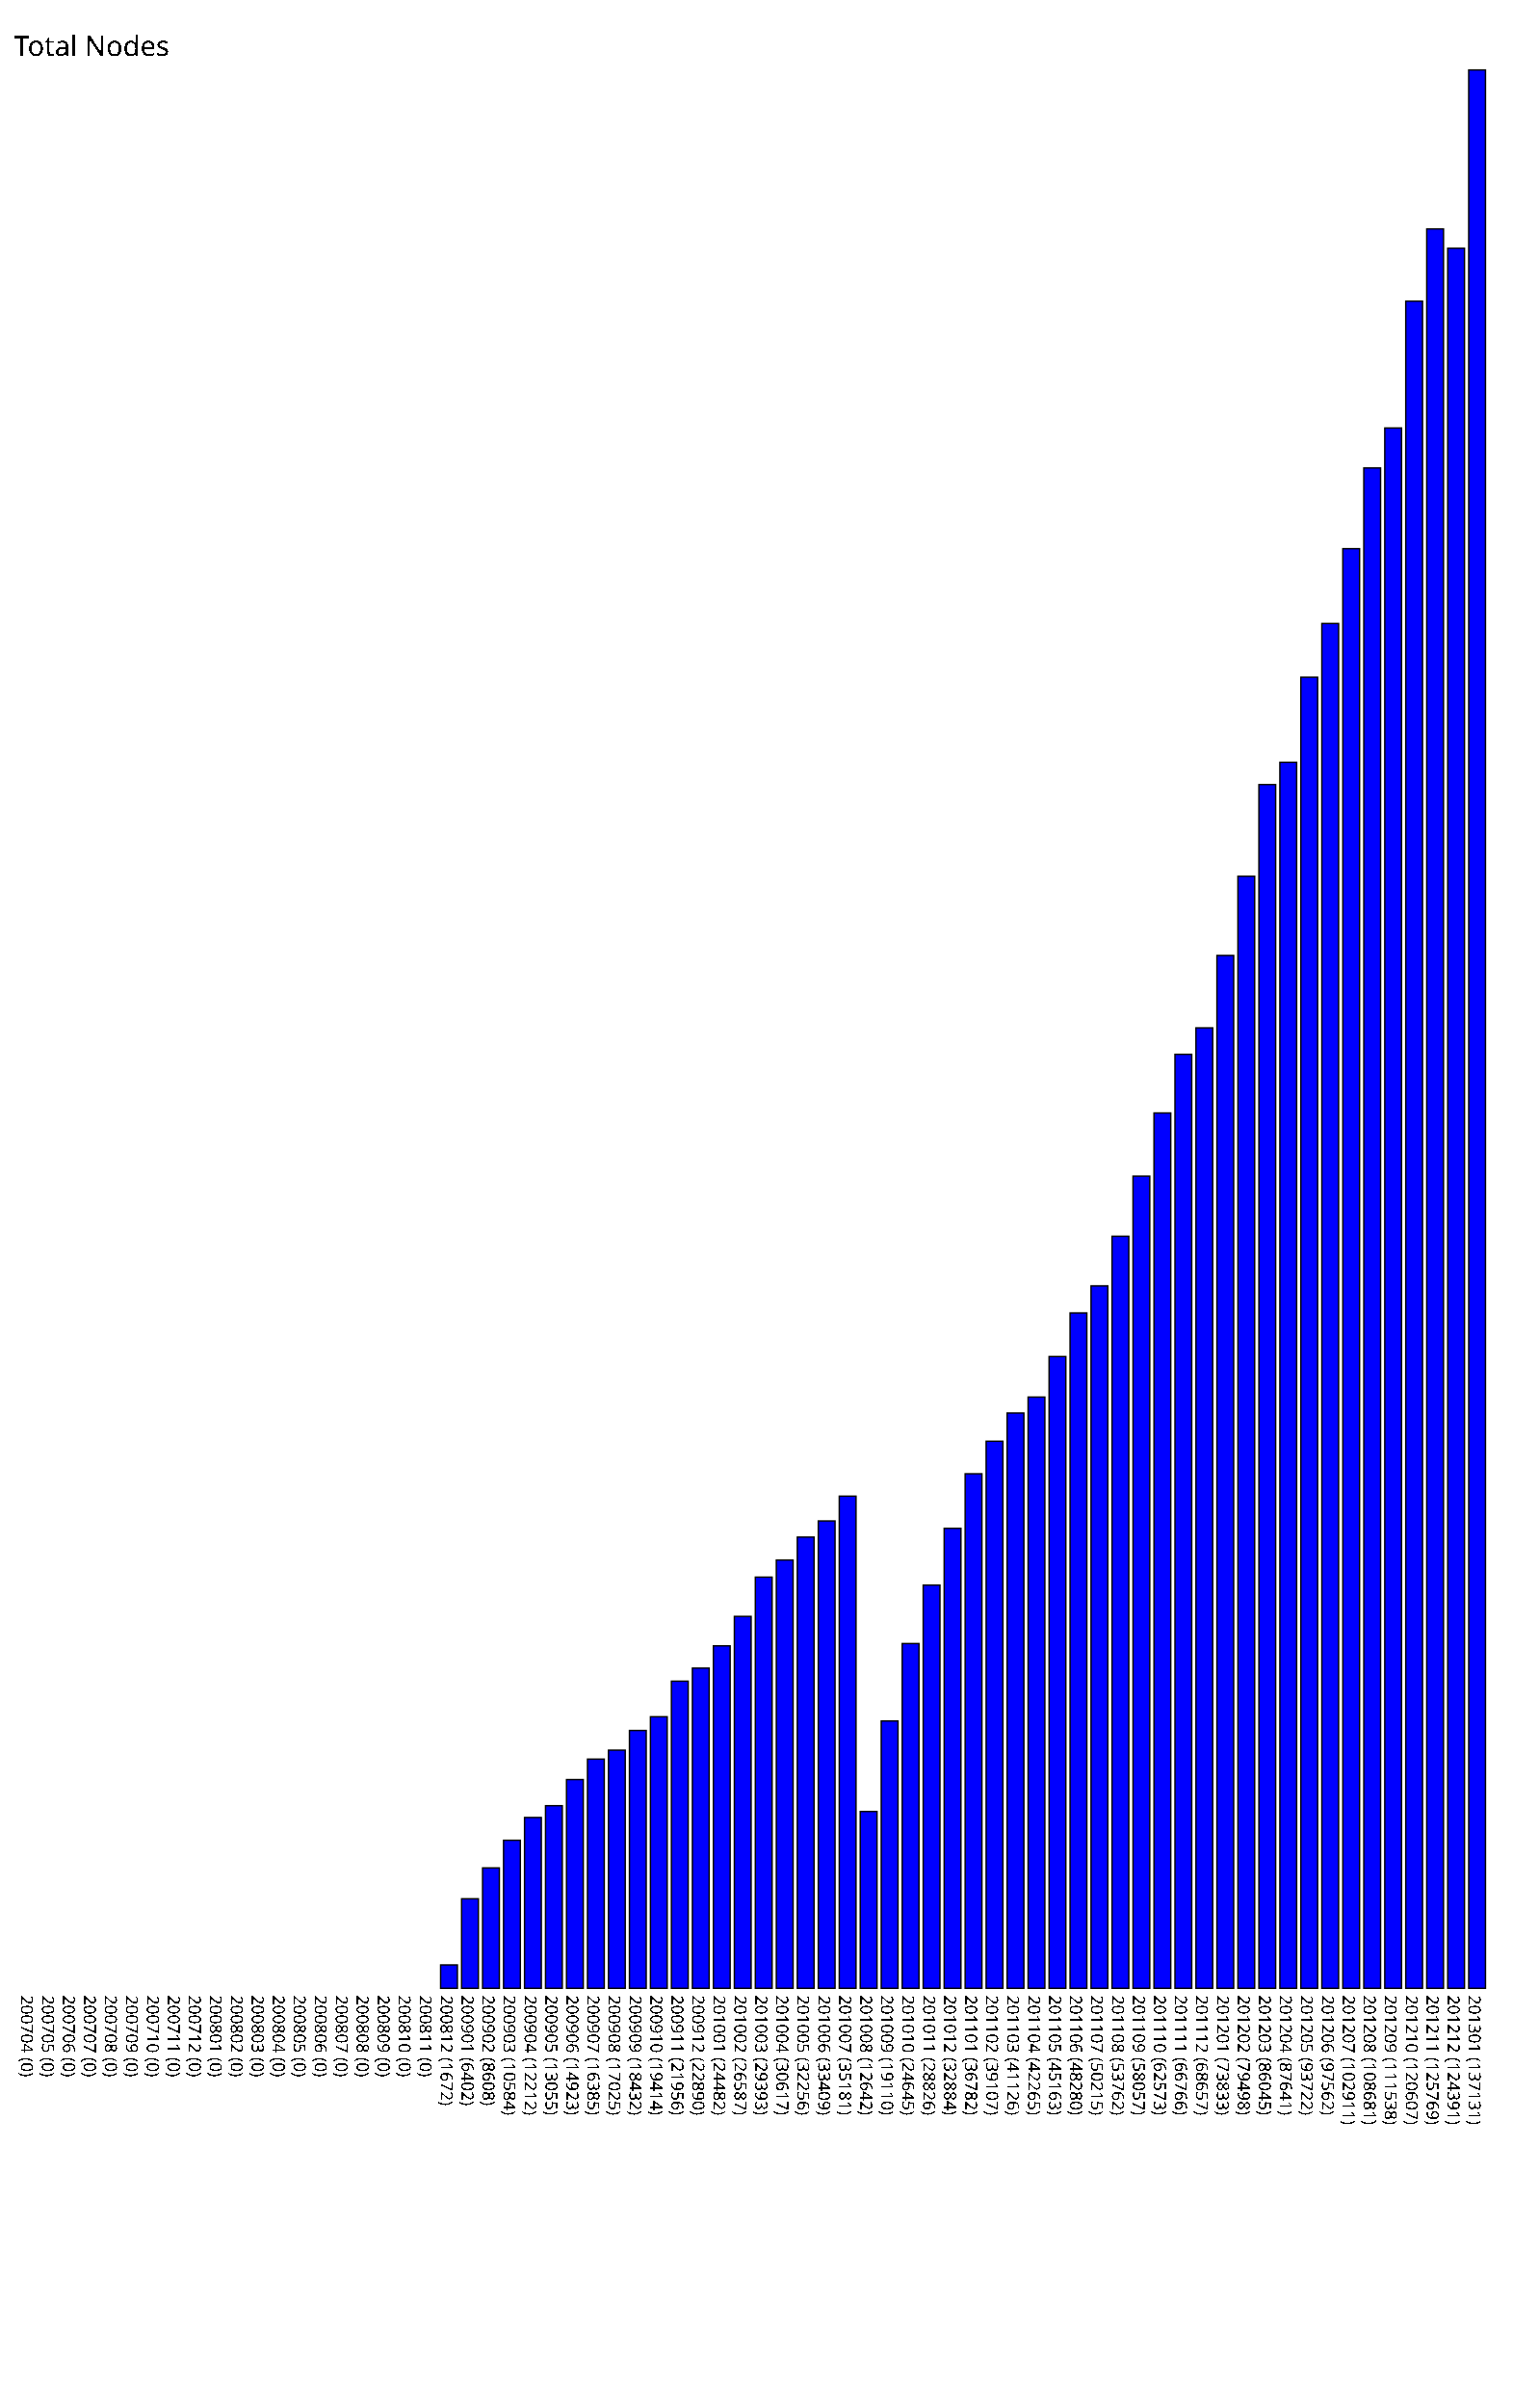
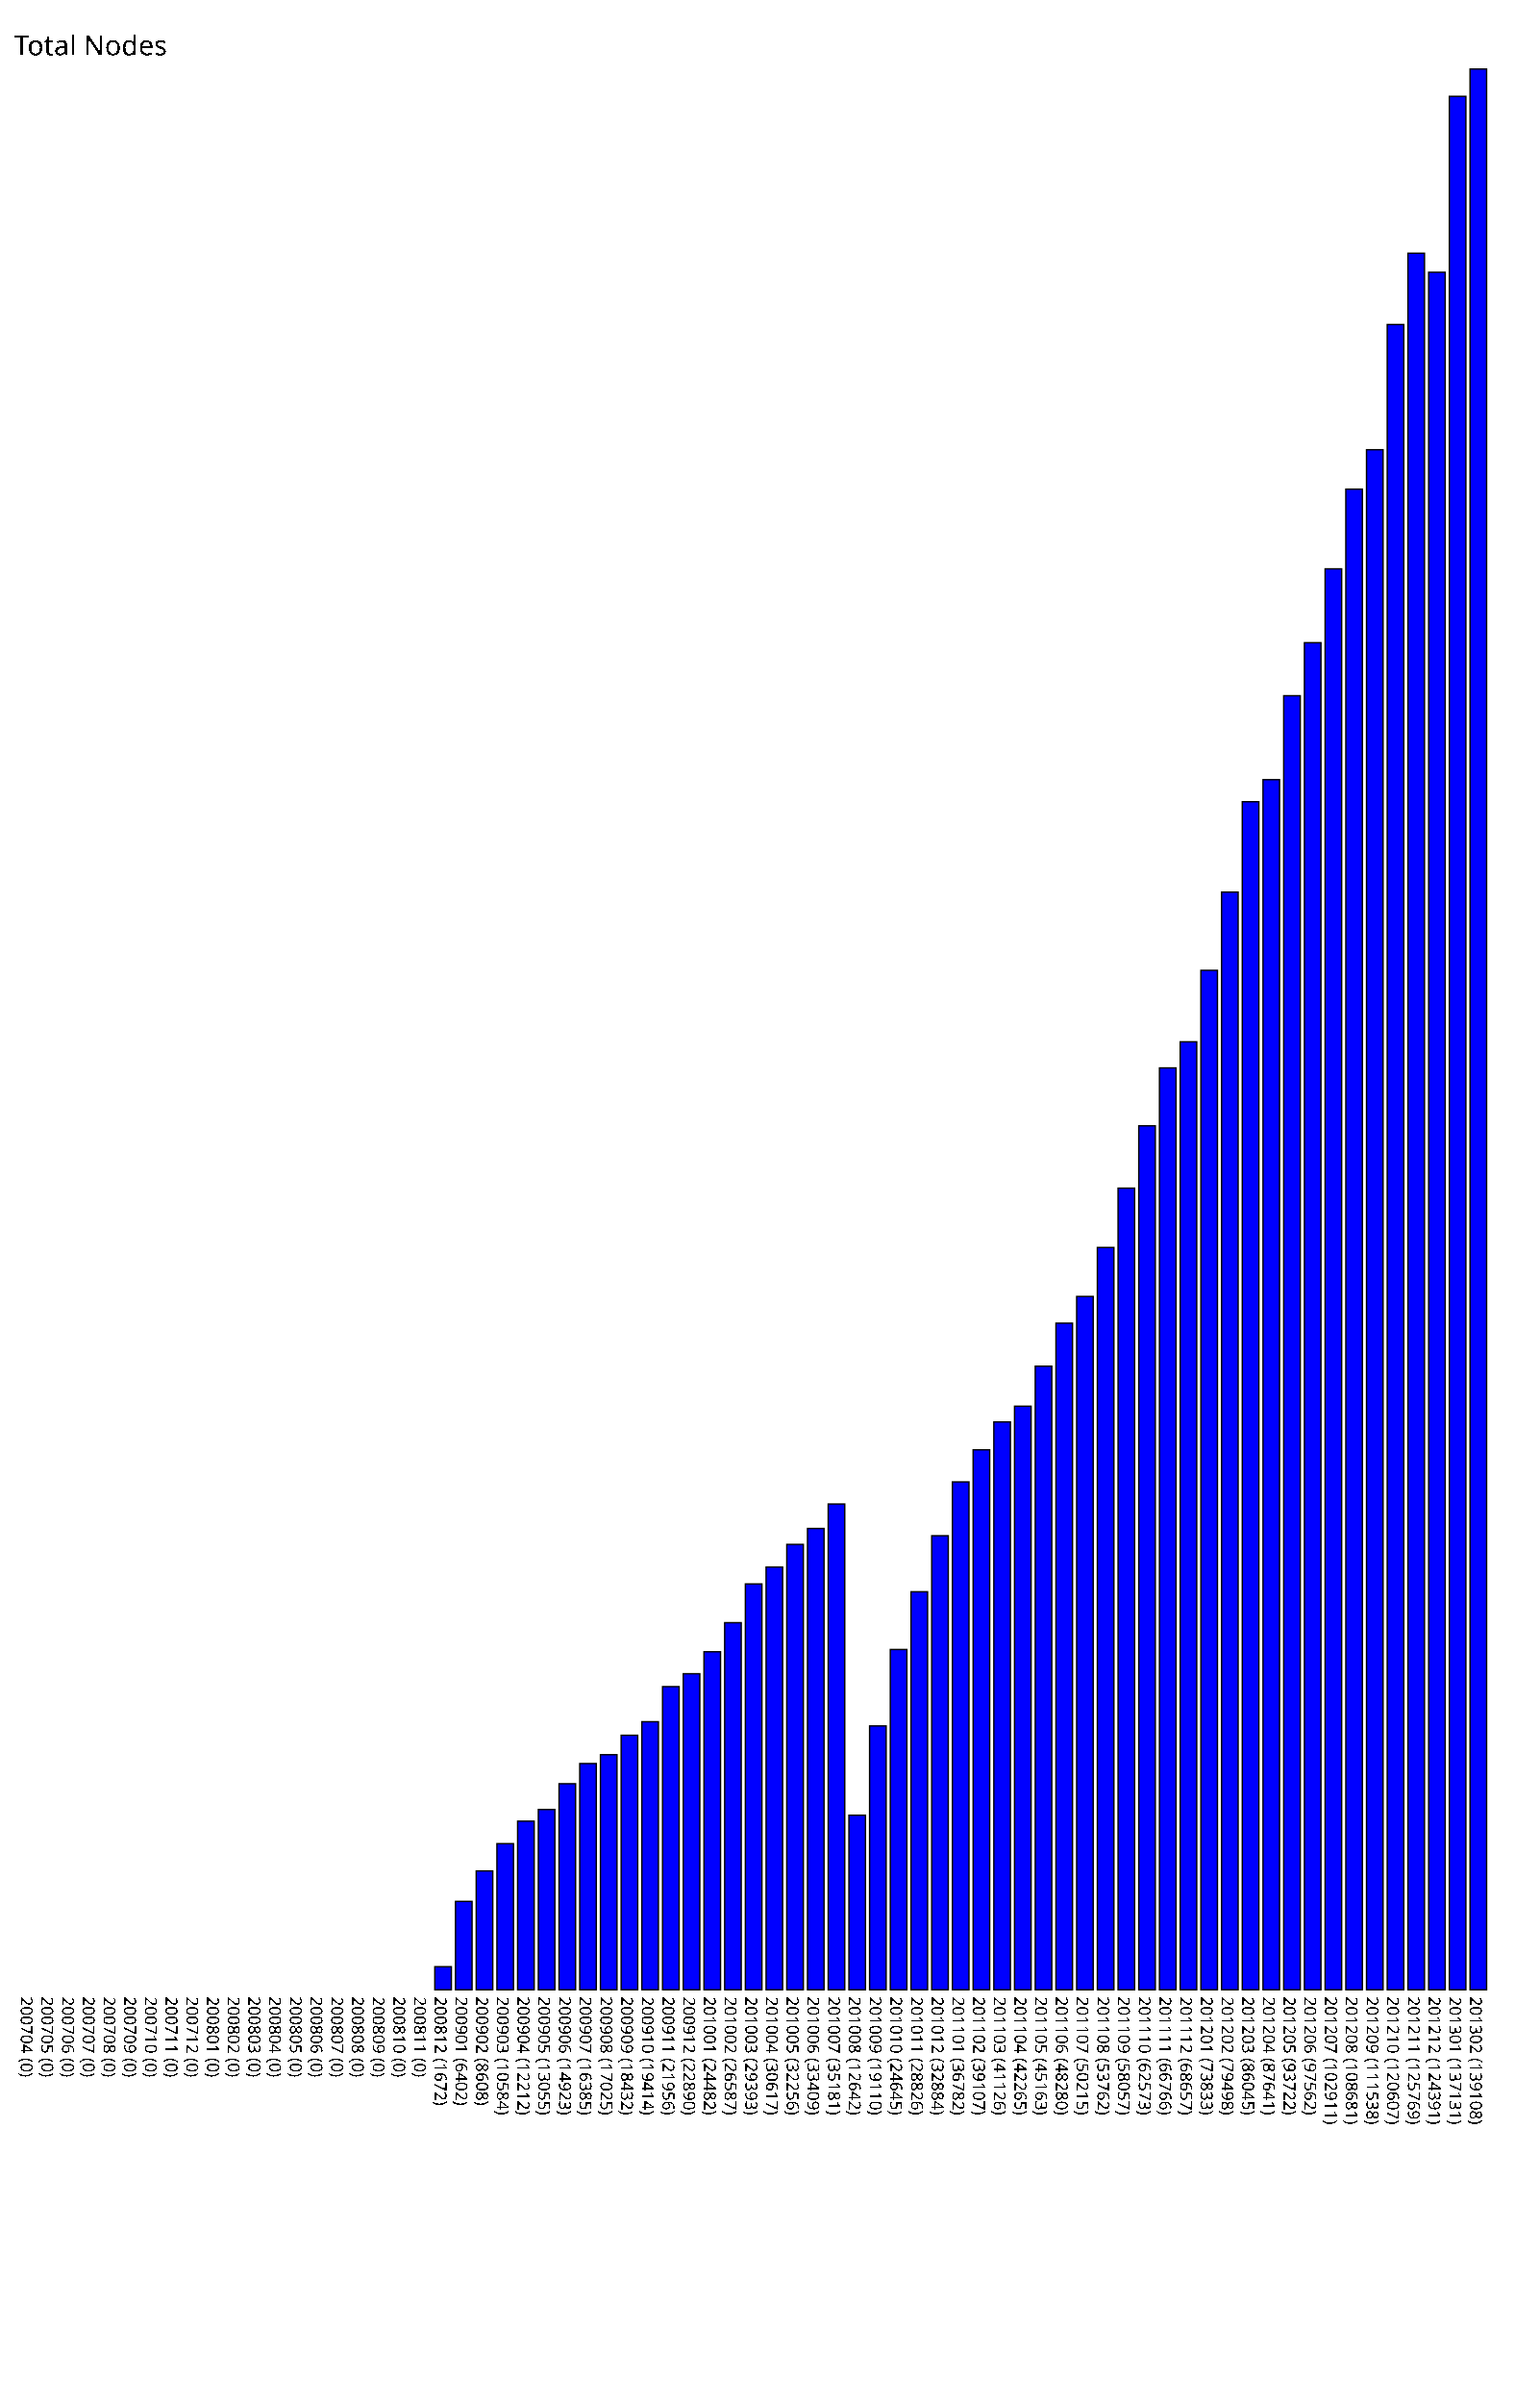
- <svg xmlns="http://www.w3.org/2000/svg" version="1.1" preserveAspectRatio="xMidYMid meet" viewBox="0 0 1100 1721.31">
-   <rect fill="blue" height="0" stroke="black" width="12" x="15" y="1421.31" />
-   <text x="15" y="1426.31" font-family="Tahoma" font-size="12" transform="rotate(90 15,1426.31)" text-rendering="optimizeSpeed" fill="#000000;">200704 (0)</text>
-   <rect fill="blue" height="0" stroke="black" width="12" x="30" y="1421.31" />
-   <text x="30" y="1426.31" font-family="Tahoma" font-size="12" transform="rotate(90 30,1426.31)" text-rendering="optimizeSpeed" fill="#000000;">200705 (0)</text>
-   <rect fill="blue" height="0" stroke="black" width="12" x="45" y="1421.31" />
-   <text x="45" y="1426.31" font-family="Tahoma" font-size="12" transform="rotate(90 45,1426.31)" text-rendering="optimizeSpeed" fill="#000000;">200706 (0)</text>
-   <rect fill="blue" height="0" stroke="black" width="12" x="60" y="1421.31" />
-   <text x="60" y="1426.31" font-family="Tahoma" font-size="12" transform="rotate(90 60,1426.31)" text-rendering="optimizeSpeed" fill="#000000;">200707 (0)</text>
-   <rect fill="blue" height="0" stroke="black" width="12" x="75" y="1421.31" />
-   <text x="75" y="1426.31" font-family="Tahoma" font-size="12" transform="rotate(90 75,1426.31)" text-rendering="optimizeSpeed" fill="#000000;">200708 (0)</text>
-   <rect fill="blue" height="0" stroke="black" width="12" x="90" y="1421.31" />
-   <text x="90" y="1426.31" font-family="Tahoma" font-size="12" transform="rotate(90 90,1426.31)" text-rendering="optimizeSpeed" fill="#000000;">200709 (0)</text>
-   <rect fill="blue" height="0" stroke="black" width="12" x="105" y="1421.31" />
-   <text x="105" y="1426.31" font-family="Tahoma" font-size="12" transform="rotate(90 105,1426.31)" text-rendering="optimizeSpeed" fill="#000000;">200710 (0)</text>
-   <rect fill="blue" height="0" stroke="black" width="12" x="120" y="1421.31" />
-   <text x="120" y="1426.31" font-family="Tahoma" font-size="12" transform="rotate(90 120,1426.31)" text-rendering="optimizeSpeed" fill="#000000;">200711 (0)</text>
-   <rect fill="blue" height="0" stroke="black" width="12" x="135" y="1421.31" />
-   <text x="135" y="1426.31" font-family="Tahoma" font-size="12" transform="rotate(90 135,1426.31)" text-rendering="optimizeSpeed" fill="#000000;">200712 (0)</text>
-   <rect fill="blue" height="0" stroke="black" width="12" x="150" y="1421.31" />
-   <text x="150" y="1426.31" font-family="Tahoma" font-size="12" transform="rotate(90 150,1426.31)" text-rendering="optimizeSpeed" fill="#000000;">200801 (0)</text>
-   <rect fill="blue" height="0" stroke="black" width="12" x="165" y="1421.31" />
-   <text x="165" y="1426.31" font-family="Tahoma" font-size="12" transform="rotate(90 165,1426.31)" text-rendering="optimizeSpeed" fill="#000000;">200802 (0)</text>
-   <rect fill="blue" height="0" stroke="black" width="12" x="180" y="1421.31" />
-   <text x="180" y="1426.31" font-family="Tahoma" font-size="12" transform="rotate(90 180,1426.31)" text-rendering="optimizeSpeed" fill="#000000;">200803 (0)</text>
-   <rect fill="blue" height="0" stroke="black" width="12" x="195" y="1421.31" />
-   <text x="195" y="1426.31" font-family="Tahoma" font-size="12" transform="rotate(90 195,1426.31)" text-rendering="optimizeSpeed" fill="#000000;">200804 (0)</text>
-   <rect fill="blue" height="0" stroke="black" width="12" x="210" y="1421.31" />
-   <text x="210" y="1426.31" font-family="Tahoma" font-size="12" transform="rotate(90 210,1426.31)" text-rendering="optimizeSpeed" fill="#000000;">200805 (0)</text>
-   <rect fill="blue" height="0" stroke="black" width="12" x="225" y="1421.31" />
-   <text x="225" y="1426.31" font-family="Tahoma" font-size="12" transform="rotate(90 225,1426.31)" text-rendering="optimizeSpeed" fill="#000000;">200806 (0)</text>
-   <rect fill="blue" height="0" stroke="black" width="12" x="240" y="1421.31" />
-   <text x="240" y="1426.31" font-family="Tahoma" font-size="12" transform="rotate(90 240,1426.31)" text-rendering="optimizeSpeed" fill="#000000;">200807 (0)</text>
-   <rect fill="blue" height="0" stroke="black" width="12" x="255" y="1421.31" />
-   <text x="255" y="1426.31" font-family="Tahoma" font-size="12" transform="rotate(90 255,1426.31)" text-rendering="optimizeSpeed" fill="#000000;">200808 (0)</text>
-   <rect fill="blue" height="0" stroke="black" width="12" x="270" y="1421.31" />
-   <text x="270" y="1426.31" font-family="Tahoma" font-size="12" transform="rotate(90 270,1426.31)" text-rendering="optimizeSpeed" fill="#000000;">200809 (0)</text>
-   <rect fill="blue" height="0" stroke="black" width="12" x="285" y="1421.31" />
-   <text x="285" y="1426.31" font-family="Tahoma" font-size="12" transform="rotate(90 285,1426.31)" text-rendering="optimizeSpeed" fill="#000000;">200810 (0)</text>
-   <rect fill="blue" height="0" stroke="black" width="12" x="300" y="1421.31" />
-   <text x="300" y="1426.31" font-family="Tahoma" font-size="12" transform="rotate(90 300,1426.31)" text-rendering="optimizeSpeed" fill="#000000;">200811 (0)</text>
-   <rect fill="blue" height="16.72" stroke="black" width="12" x="315" y="1404.59" />
-   <text x="315" y="1426.31" font-family="Tahoma" font-size="12" transform="rotate(90 315,1426.31)" text-rendering="optimizeSpeed" fill="#000000;">200812 (1672)</text>
-   <rect fill="blue" height="64.02" stroke="black" width="12" x="330" y="1357.29" />
-   <text x="330" y="1426.31" font-family="Tahoma" font-size="12" transform="rotate(90 330,1426.31)" text-rendering="optimizeSpeed" fill="#000000;">200901 (6402)</text>
-   <rect fill="blue" height="86.08" stroke="black" width="12" x="345" y="1335.23" />
-   <text x="345" y="1426.31" font-family="Tahoma" font-size="12" transform="rotate(90 345,1426.31)" text-rendering="optimizeSpeed" fill="#000000;">200902 (8608)</text>
-   <rect fill="blue" height="105.84" stroke="black" width="12" x="360" y="1315.47" />
-   <text x="360" y="1426.31" font-family="Tahoma" font-size="12" transform="rotate(90 360,1426.31)" text-rendering="optimizeSpeed" fill="#000000;">200903 (10584)</text>
-   <rect fill="blue" height="122.12" stroke="black" width="12" x="375" y="1299.19" />
-   <text x="375" y="1426.31" font-family="Tahoma" font-size="12" transform="rotate(90 375,1426.31)" text-rendering="optimizeSpeed" fill="#000000;">200904 (12212)</text>
-   <rect fill="blue" height="130.55" stroke="black" width="12" x="390" y="1290.76" />
-   <text x="390" y="1426.31" font-family="Tahoma" font-size="12" transform="rotate(90 390,1426.31)" text-rendering="optimizeSpeed" fill="#000000;">200905 (13055)</text>
-   <rect fill="blue" height="149.23" stroke="black" width="12" x="405" y="1272.08" />
-   <text x="405" y="1426.31" font-family="Tahoma" font-size="12" transform="rotate(90 405,1426.31)" text-rendering="optimizeSpeed" fill="#000000;">200906 (14923)</text>
-   <rect fill="blue" height="163.85" stroke="black" width="12" x="420" y="1257.46" />
-   <text x="420" y="1426.31" font-family="Tahoma" font-size="12" transform="rotate(90 420,1426.31)" text-rendering="optimizeSpeed" fill="#000000;">200907 (16385)</text>
-   <rect fill="blue" height="170.25" stroke="black" width="12" x="435" y="1251.06" />
-   <text x="435" y="1426.31" font-family="Tahoma" font-size="12" transform="rotate(90 435,1426.31)" text-rendering="optimizeSpeed" fill="#000000;">200908 (17025)</text>
-   <rect fill="blue" height="184.32" stroke="black" width="12" x="450" y="1236.99" />
-   <text x="450" y="1426.31" font-family="Tahoma" font-size="12" transform="rotate(90 450,1426.31)" text-rendering="optimizeSpeed" fill="#000000;">200909 (18432)</text>
-   <rect fill="blue" height="194.14" stroke="black" width="12" x="465" y="1227.17" />
-   <text x="465" y="1426.31" font-family="Tahoma" font-size="12" transform="rotate(90 465,1426.31)" text-rendering="optimizeSpeed" fill="#000000;">200910 (19414)</text>
-   <rect fill="blue" height="219.56" stroke="black" width="12" x="480" y="1201.75" />
-   <text x="480" y="1426.31" font-family="Tahoma" font-size="12" transform="rotate(90 480,1426.31)" text-rendering="optimizeSpeed" fill="#000000;">200911 (21956)</text>
-   <rect fill="blue" height="228.9" stroke="black" width="12" x="495" y="1192.41" />
-   <text x="495" y="1426.31" font-family="Tahoma" font-size="12" transform="rotate(90 495,1426.31)" text-rendering="optimizeSpeed" fill="#000000;">200912 (22890)</text>
-   <rect fill="blue" height="244.82" stroke="black" width="12" x="510" y="1176.49" />
-   <text x="510" y="1426.31" font-family="Tahoma" font-size="12" transform="rotate(90 510,1426.31)" text-rendering="optimizeSpeed" fill="#000000;">201001 (24482)</text>
-   <rect fill="blue" height="265.87" stroke="black" width="12" x="525" y="1155.44" />
-   <text x="525" y="1426.31" font-family="Tahoma" font-size="12" transform="rotate(90 525,1426.31)" text-rendering="optimizeSpeed" fill="#000000;">201002 (26587)</text>
-   <rect fill="blue" height="293.93" stroke="black" width="12" x="540" y="1127.38" />
-   <text x="540" y="1426.31" font-family="Tahoma" font-size="12" transform="rotate(90 540,1426.31)" text-rendering="optimizeSpeed" fill="#000000;">201003 (29393)</text>
-   <rect fill="blue" height="306.17" stroke="black" width="12" x="555" y="1115.14" />
-   <text x="555" y="1426.31" font-family="Tahoma" font-size="12" transform="rotate(90 555,1426.31)" text-rendering="optimizeSpeed" fill="#000000;">201004 (30617)</text>
-   <rect fill="blue" height="322.56" stroke="black" width="12" x="570" y="1098.75" />
-   <text x="570" y="1426.31" font-family="Tahoma" font-size="12" transform="rotate(90 570,1426.31)" text-rendering="optimizeSpeed" fill="#000000;">201005 (32256)</text>
-   <rect fill="blue" height="334.09" stroke="black" width="12" x="585" y="1087.22" />
-   <text x="585" y="1426.31" font-family="Tahoma" font-size="12" transform="rotate(90 585,1426.31)" text-rendering="optimizeSpeed" fill="#000000;">201006 (33409)</text>
-   <rect fill="blue" height="351.81" stroke="black" width="12" x="600" y="1069.50" />
-   <text x="600" y="1426.31" font-family="Tahoma" font-size="12" transform="rotate(90 600,1426.31)" text-rendering="optimizeSpeed" fill="#000000;">201007 (35181)</text>
-   <rect fill="blue" height="126.42" stroke="black" width="12" x="615" y="1294.89" />
-   <text x="615" y="1426.31" font-family="Tahoma" font-size="12" transform="rotate(90 615,1426.31)" text-rendering="optimizeSpeed" fill="#000000;">201008 (12642)</text>
-   <rect fill="blue" height="191.1" stroke="black" width="12" x="630" y="1230.21" />
-   <text x="630" y="1426.31" font-family="Tahoma" font-size="12" transform="rotate(90 630,1426.31)" text-rendering="optimizeSpeed" fill="#000000;">201009 (19110)</text>
-   <rect fill="blue" height="246.45" stroke="black" width="12" x="645" y="1174.86" />
-   <text x="645" y="1426.31" font-family="Tahoma" font-size="12" transform="rotate(90 645,1426.31)" text-rendering="optimizeSpeed" fill="#000000;">201010 (24645)</text>
-   <rect fill="blue" height="288.26" stroke="black" width="12" x="660" y="1133.05" />
-   <text x="660" y="1426.31" font-family="Tahoma" font-size="12" transform="rotate(90 660,1426.31)" text-rendering="optimizeSpeed" fill="#000000;">201011 (28826)</text>
-   <rect fill="blue" height="328.84" stroke="black" width="12" x="675" y="1092.47" />
-   <text x="675" y="1426.31" font-family="Tahoma" font-size="12" transform="rotate(90 675,1426.31)" text-rendering="optimizeSpeed" fill="#000000;">201012 (32884)</text>
-   <rect fill="blue" height="367.82" stroke="black" width="12" x="690" y="1053.49" />
-   <text x="690" y="1426.31" font-family="Tahoma" font-size="12" transform="rotate(90 690,1426.31)" text-rendering="optimizeSpeed" fill="#000000;">201101 (36782)</text>
-   <rect fill="blue" height="391.07" stroke="black" width="12" x="705" y="1030.24" />
-   <text x="705" y="1426.31" font-family="Tahoma" font-size="12" transform="rotate(90 705,1426.31)" text-rendering="optimizeSpeed" fill="#000000;">201102 (39107)</text>
-   <rect fill="blue" height="411.26" stroke="black" width="12" x="720" y="1010.05" />
-   <text x="720" y="1426.31" font-family="Tahoma" font-size="12" transform="rotate(90 720,1426.31)" text-rendering="optimizeSpeed" fill="#000000;">201103 (41126)</text>
-   <rect fill="blue" height="422.65" stroke="black" width="12" x="735" y="998.66" />
-   <text x="735" y="1426.31" font-family="Tahoma" font-size="12" transform="rotate(90 735,1426.31)" text-rendering="optimizeSpeed" fill="#000000;">201104 (42265)</text>
-   <rect fill="blue" height="451.63" stroke="black" width="12" x="750" y="969.68" />
-   <text x="750" y="1426.31" font-family="Tahoma" font-size="12" transform="rotate(90 750,1426.31)" text-rendering="optimizeSpeed" fill="#000000;">201105 (45163)</text>
-   <rect fill="blue" height="482.8" stroke="black" width="12" x="765" y="938.51" />
-   <text x="765" y="1426.31" font-family="Tahoma" font-size="12" transform="rotate(90 765,1426.31)" text-rendering="optimizeSpeed" fill="#000000;">201106 (48280)</text>
-   <rect fill="blue" height="502.15" stroke="black" width="12" x="780" y="919.16" />
-   <text x="780" y="1426.31" font-family="Tahoma" font-size="12" transform="rotate(90 780,1426.31)" text-rendering="optimizeSpeed" fill="#000000;">201107 (50215)</text>
-   <rect fill="blue" height="537.62" stroke="black" width="12" x="795" y="883.69" />
-   <text x="795" y="1426.31" font-family="Tahoma" font-size="12" transform="rotate(90 795,1426.31)" text-rendering="optimizeSpeed" fill="#000000;">201108 (53762)</text>
-   <rect fill="blue" height="580.57" stroke="black" width="12" x="810" y="840.74" />
-   <text x="810" y="1426.31" font-family="Tahoma" font-size="12" transform="rotate(90 810,1426.31)" text-rendering="optimizeSpeed" fill="#000000;">201109 (58057)</text>
-   <rect fill="blue" height="625.73" stroke="black" width="12" x="825" y="795.58" />
-   <text x="825" y="1426.31" font-family="Tahoma" font-size="12" transform="rotate(90 825,1426.31)" text-rendering="optimizeSpeed" fill="#000000;">201110 (62573)</text>
-   <rect fill="blue" height="667.66" stroke="black" width="12" x="840" y="753.65" />
-   <text x="840" y="1426.31" font-family="Tahoma" font-size="12" transform="rotate(90 840,1426.31)" text-rendering="optimizeSpeed" fill="#000000;">201111 (66766)</text>
-   <rect fill="blue" height="686.57" stroke="black" width="12" x="855" y="734.74" />
-   <text x="855" y="1426.31" font-family="Tahoma" font-size="12" transform="rotate(90 855,1426.31)" text-rendering="optimizeSpeed" fill="#000000;">201112 (68657)</text>
-   <rect fill="blue" height="738.33" stroke="black" width="12" x="870" y="682.98" />
-   <text x="870" y="1426.31" font-family="Tahoma" font-size="12" transform="rotate(90 870,1426.31)" text-rendering="optimizeSpeed" fill="#000000;">201201 (73833)</text>
-   <rect fill="blue" height="794.98" stroke="black" width="12" x="885" y="626.33" />
-   <text x="885" y="1426.31" font-family="Tahoma" font-size="12" transform="rotate(90 885,1426.31)" text-rendering="optimizeSpeed" fill="#000000;">201202 (79498)</text>
-   <rect fill="blue" height="860.45" stroke="black" width="12" x="900" y="560.86" />
-   <text x="900" y="1426.31" font-family="Tahoma" font-size="12" transform="rotate(90 900,1426.31)" text-rendering="optimizeSpeed" fill="#000000;">201203 (86045)</text>
-   <rect fill="blue" height="876.41" stroke="black" width="12" x="915" y="544.90" />
-   <text x="915" y="1426.31" font-family="Tahoma" font-size="12" transform="rotate(90 915,1426.31)" text-rendering="optimizeSpeed" fill="#000000;">201204 (87641)</text>
-   <rect fill="blue" height="937.22" stroke="black" width="12" x="930" y="484.09" />
-   <text x="930" y="1426.31" font-family="Tahoma" font-size="12" transform="rotate(90 930,1426.31)" text-rendering="optimizeSpeed" fill="#000000;">201205 (93722)</text>
-   <rect fill="blue" height="975.62" stroke="black" width="12" x="945" y="445.69" />
-   <text x="945" y="1426.31" font-family="Tahoma" font-size="12" transform="rotate(90 945,1426.31)" text-rendering="optimizeSpeed" fill="#000000;">201206 (97562)</text>
-   <rect fill="blue" height="1029.11" stroke="black" width="12" x="960" y="392.20" />
-   <text x="960" y="1426.31" font-family="Tahoma" font-size="12" transform="rotate(90 960,1426.31)" text-rendering="optimizeSpeed" fill="#000000;">201207 (102911)</text>
-   <rect fill="blue" height="1086.81" stroke="black" width="12" x="975" y="334.50" />
-   <text x="975" y="1426.31" font-family="Tahoma" font-size="12" transform="rotate(90 975,1426.31)" text-rendering="optimizeSpeed" fill="#000000;">201208 (108681)</text>
-   <rect fill="blue" height="1115.38" stroke="black" width="12" x="990" y="305.93" />
-   <text x="990" y="1426.31" font-family="Tahoma" font-size="12" transform="rotate(90 990,1426.31)" text-rendering="optimizeSpeed" fill="#000000;">201209 (111538)</text>
-   <rect fill="blue" height="1206.07" stroke="black" width="12" x="1005" y="215.24" />
-   <text x="1005" y="1426.31" font-family="Tahoma" font-size="12" transform="rotate(90 1005,1426.31)" text-rendering="optimizeSpeed" fill="#000000;">201210 (120607)</text>
-   <rect fill="blue" height="1257.69" stroke="black" width="12" x="1020" y="163.62" />
-   <text x="1020" y="1426.31" font-family="Tahoma" font-size="12" transform="rotate(90 1020,1426.31)" text-rendering="optimizeSpeed" fill="#000000;">201211 (125769)</text>
-   <rect fill="blue" height="1243.91" stroke="black" width="12" x="1035" y="177.40" />
-   <text x="1035" y="1426.31" font-family="Tahoma" font-size="12" transform="rotate(90 1035,1426.31)" text-rendering="optimizeSpeed" fill="#000000;">201212 (124391)</text>
-   <rect fill="blue" height="1371.31" stroke="black" width="12" x="1050" y="50.00" />
-   <text x="1050" y="1426.31" font-family="Tahoma" font-size="12" transform="rotate(90 1050,1426.31)" text-rendering="optimizeSpeed" fill="#000000;">201301 (137131)</text>
+ <svg xmlns="http://www.w3.org/2000/svg" version="1.1" preserveAspectRatio="xMidYMid meet" viewBox="0 0 1115 1741.08">
+   <rect fill="blue" height="0" stroke="black" width="12" x="15" y="1441.08" />
+   <text x="15" y="1446.08" font-family="Tahoma" font-size="12" transform="rotate(90 15,1446.08)" text-rendering="optimizeSpeed" fill="#000000;">200704 (0)</text>
+   <rect fill="blue" height="0" stroke="black" width="12" x="30" y="1441.08" />
+   <text x="30" y="1446.08" font-family="Tahoma" font-size="12" transform="rotate(90 30,1446.08)" text-rendering="optimizeSpeed" fill="#000000;">200705 (0)</text>
+   <rect fill="blue" height="0" stroke="black" width="12" x="45" y="1441.08" />
+   <text x="45" y="1446.08" font-family="Tahoma" font-size="12" transform="rotate(90 45,1446.08)" text-rendering="optimizeSpeed" fill="#000000;">200706 (0)</text>
+   <rect fill="blue" height="0" stroke="black" width="12" x="60" y="1441.08" />
+   <text x="60" y="1446.08" font-family="Tahoma" font-size="12" transform="rotate(90 60,1446.08)" text-rendering="optimizeSpeed" fill="#000000;">200707 (0)</text>
+   <rect fill="blue" height="0" stroke="black" width="12" x="75" y="1441.08" />
+   <text x="75" y="1446.08" font-family="Tahoma" font-size="12" transform="rotate(90 75,1446.08)" text-rendering="optimizeSpeed" fill="#000000;">200708 (0)</text>
+   <rect fill="blue" height="0" stroke="black" width="12" x="90" y="1441.08" />
+   <text x="90" y="1446.08" font-family="Tahoma" font-size="12" transform="rotate(90 90,1446.08)" text-rendering="optimizeSpeed" fill="#000000;">200709 (0)</text>
+   <rect fill="blue" height="0" stroke="black" width="12" x="105" y="1441.08" />
+   <text x="105" y="1446.08" font-family="Tahoma" font-size="12" transform="rotate(90 105,1446.08)" text-rendering="optimizeSpeed" fill="#000000;">200710 (0)</text>
+   <rect fill="blue" height="0" stroke="black" width="12" x="120" y="1441.08" />
+   <text x="120" y="1446.08" font-family="Tahoma" font-size="12" transform="rotate(90 120,1446.08)" text-rendering="optimizeSpeed" fill="#000000;">200711 (0)</text>
+   <rect fill="blue" height="0" stroke="black" width="12" x="135" y="1441.08" />
+   <text x="135" y="1446.08" font-family="Tahoma" font-size="12" transform="rotate(90 135,1446.08)" text-rendering="optimizeSpeed" fill="#000000;">200712 (0)</text>
+   <rect fill="blue" height="0" stroke="black" width="12" x="150" y="1441.08" />
+   <text x="150" y="1446.08" font-family="Tahoma" font-size="12" transform="rotate(90 150,1446.08)" text-rendering="optimizeSpeed" fill="#000000;">200801 (0)</text>
+   <rect fill="blue" height="0" stroke="black" width="12" x="165" y="1441.08" />
+   <text x="165" y="1446.08" font-family="Tahoma" font-size="12" transform="rotate(90 165,1446.08)" text-rendering="optimizeSpeed" fill="#000000;">200802 (0)</text>
+   <rect fill="blue" height="0" stroke="black" width="12" x="180" y="1441.08" />
+   <text x="180" y="1446.08" font-family="Tahoma" font-size="12" transform="rotate(90 180,1446.08)" text-rendering="optimizeSpeed" fill="#000000;">200803 (0)</text>
+   <rect fill="blue" height="0" stroke="black" width="12" x="195" y="1441.08" />
+   <text x="195" y="1446.08" font-family="Tahoma" font-size="12" transform="rotate(90 195,1446.08)" text-rendering="optimizeSpeed" fill="#000000;">200804 (0)</text>
+   <rect fill="blue" height="0" stroke="black" width="12" x="210" y="1441.08" />
+   <text x="210" y="1446.08" font-family="Tahoma" font-size="12" transform="rotate(90 210,1446.08)" text-rendering="optimizeSpeed" fill="#000000;">200805 (0)</text>
+   <rect fill="blue" height="0" stroke="black" width="12" x="225" y="1441.08" />
+   <text x="225" y="1446.08" font-family="Tahoma" font-size="12" transform="rotate(90 225,1446.08)" text-rendering="optimizeSpeed" fill="#000000;">200806 (0)</text>
+   <rect fill="blue" height="0" stroke="black" width="12" x="240" y="1441.08" />
+   <text x="240" y="1446.08" font-family="Tahoma" font-size="12" transform="rotate(90 240,1446.08)" text-rendering="optimizeSpeed" fill="#000000;">200807 (0)</text>
+   <rect fill="blue" height="0" stroke="black" width="12" x="255" y="1441.08" />
+   <text x="255" y="1446.08" font-family="Tahoma" font-size="12" transform="rotate(90 255,1446.08)" text-rendering="optimizeSpeed" fill="#000000;">200808 (0)</text>
+   <rect fill="blue" height="0" stroke="black" width="12" x="270" y="1441.08" />
+   <text x="270" y="1446.08" font-family="Tahoma" font-size="12" transform="rotate(90 270,1446.08)" text-rendering="optimizeSpeed" fill="#000000;">200809 (0)</text>
+   <rect fill="blue" height="0" stroke="black" width="12" x="285" y="1441.08" />
+   <text x="285" y="1446.08" font-family="Tahoma" font-size="12" transform="rotate(90 285,1446.08)" text-rendering="optimizeSpeed" fill="#000000;">200810 (0)</text>
+   <rect fill="blue" height="0" stroke="black" width="12" x="300" y="1441.08" />
+   <text x="300" y="1446.08" font-family="Tahoma" font-size="12" transform="rotate(90 300,1446.08)" text-rendering="optimizeSpeed" fill="#000000;">200811 (0)</text>
+   <rect fill="blue" height="16.72" stroke="black" width="12" x="315" y="1424.36" />
+   <text x="315" y="1446.08" font-family="Tahoma" font-size="12" transform="rotate(90 315,1446.08)" text-rendering="optimizeSpeed" fill="#000000;">200812 (1672)</text>
+   <rect fill="blue" height="64.02" stroke="black" width="12" x="330" y="1377.06" />
+   <text x="330" y="1446.08" font-family="Tahoma" font-size="12" transform="rotate(90 330,1446.08)" text-rendering="optimizeSpeed" fill="#000000;">200901 (6402)</text>
+   <rect fill="blue" height="86.08" stroke="black" width="12" x="345" y="1355.00" />
+   <text x="345" y="1446.08" font-family="Tahoma" font-size="12" transform="rotate(90 345,1446.08)" text-rendering="optimizeSpeed" fill="#000000;">200902 (8608)</text>
+   <rect fill="blue" height="105.84" stroke="black" width="12" x="360" y="1335.24" />
+   <text x="360" y="1446.08" font-family="Tahoma" font-size="12" transform="rotate(90 360,1446.08)" text-rendering="optimizeSpeed" fill="#000000;">200903 (10584)</text>
+   <rect fill="blue" height="122.12" stroke="black" width="12" x="375" y="1318.96" />
+   <text x="375" y="1446.08" font-family="Tahoma" font-size="12" transform="rotate(90 375,1446.08)" text-rendering="optimizeSpeed" fill="#000000;">200904 (12212)</text>
+   <rect fill="blue" height="130.55" stroke="black" width="12" x="390" y="1310.53" />
+   <text x="390" y="1446.08" font-family="Tahoma" font-size="12" transform="rotate(90 390,1446.08)" text-rendering="optimizeSpeed" fill="#000000;">200905 (13055)</text>
+   <rect fill="blue" height="149.23" stroke="black" width="12" x="405" y="1291.85" />
+   <text x="405" y="1446.08" font-family="Tahoma" font-size="12" transform="rotate(90 405,1446.08)" text-rendering="optimizeSpeed" fill="#000000;">200906 (14923)</text>
+   <rect fill="blue" height="163.85" stroke="black" width="12" x="420" y="1277.23" />
+   <text x="420" y="1446.08" font-family="Tahoma" font-size="12" transform="rotate(90 420,1446.08)" text-rendering="optimizeSpeed" fill="#000000;">200907 (16385)</text>
+   <rect fill="blue" height="170.25" stroke="black" width="12" x="435" y="1270.83" />
+   <text x="435" y="1446.08" font-family="Tahoma" font-size="12" transform="rotate(90 435,1446.08)" text-rendering="optimizeSpeed" fill="#000000;">200908 (17025)</text>
+   <rect fill="blue" height="184.32" stroke="black" width="12" x="450" y="1256.76" />
+   <text x="450" y="1446.08" font-family="Tahoma" font-size="12" transform="rotate(90 450,1446.08)" text-rendering="optimizeSpeed" fill="#000000;">200909 (18432)</text>
+   <rect fill="blue" height="194.14" stroke="black" width="12" x="465" y="1246.94" />
+   <text x="465" y="1446.08" font-family="Tahoma" font-size="12" transform="rotate(90 465,1446.08)" text-rendering="optimizeSpeed" fill="#000000;">200910 (19414)</text>
+   <rect fill="blue" height="219.56" stroke="black" width="12" x="480" y="1221.52" />
+   <text x="480" y="1446.08" font-family="Tahoma" font-size="12" transform="rotate(90 480,1446.08)" text-rendering="optimizeSpeed" fill="#000000;">200911 (21956)</text>
+   <rect fill="blue" height="228.9" stroke="black" width="12" x="495" y="1212.18" />
+   <text x="495" y="1446.08" font-family="Tahoma" font-size="12" transform="rotate(90 495,1446.08)" text-rendering="optimizeSpeed" fill="#000000;">200912 (22890)</text>
+   <rect fill="blue" height="244.82" stroke="black" width="12" x="510" y="1196.26" />
+   <text x="510" y="1446.08" font-family="Tahoma" font-size="12" transform="rotate(90 510,1446.08)" text-rendering="optimizeSpeed" fill="#000000;">201001 (24482)</text>
+   <rect fill="blue" height="265.87" stroke="black" width="12" x="525" y="1175.21" />
+   <text x="525" y="1446.08" font-family="Tahoma" font-size="12" transform="rotate(90 525,1446.08)" text-rendering="optimizeSpeed" fill="#000000;">201002 (26587)</text>
+   <rect fill="blue" height="293.93" stroke="black" width="12" x="540" y="1147.15" />
+   <text x="540" y="1446.08" font-family="Tahoma" font-size="12" transform="rotate(90 540,1446.08)" text-rendering="optimizeSpeed" fill="#000000;">201003 (29393)</text>
+   <rect fill="blue" height="306.17" stroke="black" width="12" x="555" y="1134.91" />
+   <text x="555" y="1446.08" font-family="Tahoma" font-size="12" transform="rotate(90 555,1446.08)" text-rendering="optimizeSpeed" fill="#000000;">201004 (30617)</text>
+   <rect fill="blue" height="322.56" stroke="black" width="12" x="570" y="1118.52" />
+   <text x="570" y="1446.08" font-family="Tahoma" font-size="12" transform="rotate(90 570,1446.08)" text-rendering="optimizeSpeed" fill="#000000;">201005 (32256)</text>
+   <rect fill="blue" height="334.09" stroke="black" width="12" x="585" y="1106.99" />
+   <text x="585" y="1446.08" font-family="Tahoma" font-size="12" transform="rotate(90 585,1446.08)" text-rendering="optimizeSpeed" fill="#000000;">201006 (33409)</text>
+   <rect fill="blue" height="351.81" stroke="black" width="12" x="600" y="1089.27" />
+   <text x="600" y="1446.08" font-family="Tahoma" font-size="12" transform="rotate(90 600,1446.08)" text-rendering="optimizeSpeed" fill="#000000;">201007 (35181)</text>
+   <rect fill="blue" height="126.42" stroke="black" width="12" x="615" y="1314.66" />
+   <text x="615" y="1446.08" font-family="Tahoma" font-size="12" transform="rotate(90 615,1446.08)" text-rendering="optimizeSpeed" fill="#000000;">201008 (12642)</text>
+   <rect fill="blue" height="191.1" stroke="black" width="12" x="630" y="1249.98" />
+   <text x="630" y="1446.08" font-family="Tahoma" font-size="12" transform="rotate(90 630,1446.08)" text-rendering="optimizeSpeed" fill="#000000;">201009 (19110)</text>
+   <rect fill="blue" height="246.45" stroke="black" width="12" x="645" y="1194.63" />
+   <text x="645" y="1446.08" font-family="Tahoma" font-size="12" transform="rotate(90 645,1446.08)" text-rendering="optimizeSpeed" fill="#000000;">201010 (24645)</text>
+   <rect fill="blue" height="288.26" stroke="black" width="12" x="660" y="1152.82" />
+   <text x="660" y="1446.08" font-family="Tahoma" font-size="12" transform="rotate(90 660,1446.08)" text-rendering="optimizeSpeed" fill="#000000;">201011 (28826)</text>
+   <rect fill="blue" height="328.84" stroke="black" width="12" x="675" y="1112.24" />
+   <text x="675" y="1446.08" font-family="Tahoma" font-size="12" transform="rotate(90 675,1446.08)" text-rendering="optimizeSpeed" fill="#000000;">201012 (32884)</text>
+   <rect fill="blue" height="367.82" stroke="black" width="12" x="690" y="1073.26" />
+   <text x="690" y="1446.08" font-family="Tahoma" font-size="12" transform="rotate(90 690,1446.08)" text-rendering="optimizeSpeed" fill="#000000;">201101 (36782)</text>
+   <rect fill="blue" height="391.07" stroke="black" width="12" x="705" y="1050.01" />
+   <text x="705" y="1446.08" font-family="Tahoma" font-size="12" transform="rotate(90 705,1446.08)" text-rendering="optimizeSpeed" fill="#000000;">201102 (39107)</text>
+   <rect fill="blue" height="411.26" stroke="black" width="12" x="720" y="1029.82" />
+   <text x="720" y="1446.08" font-family="Tahoma" font-size="12" transform="rotate(90 720,1446.08)" text-rendering="optimizeSpeed" fill="#000000;">201103 (41126)</text>
+   <rect fill="blue" height="422.65" stroke="black" width="12" x="735" y="1018.43" />
+   <text x="735" y="1446.08" font-family="Tahoma" font-size="12" transform="rotate(90 735,1446.08)" text-rendering="optimizeSpeed" fill="#000000;">201104 (42265)</text>
+   <rect fill="blue" height="451.63" stroke="black" width="12" x="750" y="989.45" />
+   <text x="750" y="1446.08" font-family="Tahoma" font-size="12" transform="rotate(90 750,1446.08)" text-rendering="optimizeSpeed" fill="#000000;">201105 (45163)</text>
+   <rect fill="blue" height="482.8" stroke="black" width="12" x="765" y="958.28" />
+   <text x="765" y="1446.08" font-family="Tahoma" font-size="12" transform="rotate(90 765,1446.08)" text-rendering="optimizeSpeed" fill="#000000;">201106 (48280)</text>
+   <rect fill="blue" height="502.15" stroke="black" width="12" x="780" y="938.93" />
+   <text x="780" y="1446.08" font-family="Tahoma" font-size="12" transform="rotate(90 780,1446.08)" text-rendering="optimizeSpeed" fill="#000000;">201107 (50215)</text>
+   <rect fill="blue" height="537.62" stroke="black" width="12" x="795" y="903.46" />
+   <text x="795" y="1446.08" font-family="Tahoma" font-size="12" transform="rotate(90 795,1446.08)" text-rendering="optimizeSpeed" fill="#000000;">201108 (53762)</text>
+   <rect fill="blue" height="580.57" stroke="black" width="12" x="810" y="860.51" />
+   <text x="810" y="1446.08" font-family="Tahoma" font-size="12" transform="rotate(90 810,1446.08)" text-rendering="optimizeSpeed" fill="#000000;">201109 (58057)</text>
+   <rect fill="blue" height="625.73" stroke="black" width="12" x="825" y="815.35" />
+   <text x="825" y="1446.08" font-family="Tahoma" font-size="12" transform="rotate(90 825,1446.08)" text-rendering="optimizeSpeed" fill="#000000;">201110 (62573)</text>
+   <rect fill="blue" height="667.66" stroke="black" width="12" x="840" y="773.42" />
+   <text x="840" y="1446.08" font-family="Tahoma" font-size="12" transform="rotate(90 840,1446.08)" text-rendering="optimizeSpeed" fill="#000000;">201111 (66766)</text>
+   <rect fill="blue" height="686.57" stroke="black" width="12" x="855" y="754.51" />
+   <text x="855" y="1446.08" font-family="Tahoma" font-size="12" transform="rotate(90 855,1446.08)" text-rendering="optimizeSpeed" fill="#000000;">201112 (68657)</text>
+   <rect fill="blue" height="738.33" stroke="black" width="12" x="870" y="702.75" />
+   <text x="870" y="1446.08" font-family="Tahoma" font-size="12" transform="rotate(90 870,1446.08)" text-rendering="optimizeSpeed" fill="#000000;">201201 (73833)</text>
+   <rect fill="blue" height="794.98" stroke="black" width="12" x="885" y="646.10" />
+   <text x="885" y="1446.08" font-family="Tahoma" font-size="12" transform="rotate(90 885,1446.08)" text-rendering="optimizeSpeed" fill="#000000;">201202 (79498)</text>
+   <rect fill="blue" height="860.45" stroke="black" width="12" x="900" y="580.63" />
+   <text x="900" y="1446.08" font-family="Tahoma" font-size="12" transform="rotate(90 900,1446.08)" text-rendering="optimizeSpeed" fill="#000000;">201203 (86045)</text>
+   <rect fill="blue" height="876.41" stroke="black" width="12" x="915" y="564.67" />
+   <text x="915" y="1446.08" font-family="Tahoma" font-size="12" transform="rotate(90 915,1446.08)" text-rendering="optimizeSpeed" fill="#000000;">201204 (87641)</text>
+   <rect fill="blue" height="937.22" stroke="black" width="12" x="930" y="503.86" />
+   <text x="930" y="1446.08" font-family="Tahoma" font-size="12" transform="rotate(90 930,1446.08)" text-rendering="optimizeSpeed" fill="#000000;">201205 (93722)</text>
+   <rect fill="blue" height="975.62" stroke="black" width="12" x="945" y="465.46" />
+   <text x="945" y="1446.08" font-family="Tahoma" font-size="12" transform="rotate(90 945,1446.08)" text-rendering="optimizeSpeed" fill="#000000;">201206 (97562)</text>
+   <rect fill="blue" height="1029.11" stroke="black" width="12" x="960" y="411.97" />
+   <text x="960" y="1446.08" font-family="Tahoma" font-size="12" transform="rotate(90 960,1446.08)" text-rendering="optimizeSpeed" fill="#000000;">201207 (102911)</text>
+   <rect fill="blue" height="1086.81" stroke="black" width="12" x="975" y="354.27" />
+   <text x="975" y="1446.08" font-family="Tahoma" font-size="12" transform="rotate(90 975,1446.08)" text-rendering="optimizeSpeed" fill="#000000;">201208 (108681)</text>
+   <rect fill="blue" height="1115.38" stroke="black" width="12" x="990" y="325.70" />
+   <text x="990" y="1446.08" font-family="Tahoma" font-size="12" transform="rotate(90 990,1446.08)" text-rendering="optimizeSpeed" fill="#000000;">201209 (111538)</text>
+   <rect fill="blue" height="1206.07" stroke="black" width="12" x="1005" y="235.01" />
+   <text x="1005" y="1446.08" font-family="Tahoma" font-size="12" transform="rotate(90 1005,1446.08)" text-rendering="optimizeSpeed" fill="#000000;">201210 (120607)</text>
+   <rect fill="blue" height="1257.69" stroke="black" width="12" x="1020" y="183.39" />
+   <text x="1020" y="1446.08" font-family="Tahoma" font-size="12" transform="rotate(90 1020,1446.08)" text-rendering="optimizeSpeed" fill="#000000;">201211 (125769)</text>
+   <rect fill="blue" height="1243.91" stroke="black" width="12" x="1035" y="197.17" />
+   <text x="1035" y="1446.08" font-family="Tahoma" font-size="12" transform="rotate(90 1035,1446.08)" text-rendering="optimizeSpeed" fill="#000000;">201212 (124391)</text>
+   <rect fill="blue" height="1371.31" stroke="black" width="12" x="1050" y="69.77" />
+   <text x="1050" y="1446.08" font-family="Tahoma" font-size="12" transform="rotate(90 1050,1446.08)" text-rendering="optimizeSpeed" fill="#000000;">201301 (137131)</text>
+   <rect fill="blue" height="1391.08" stroke="black" width="12" x="1065" y="50.00" />
+   <text x="1065" y="1446.08" font-family="Tahoma" font-size="12" transform="rotate(90 1065,1446.08)" text-rendering="optimizeSpeed" fill="#000000;">201302 (139108)</text>
  <text x="10" y="40" font-family="Tahoma" font-size="20" text-rendering="optimizeSpeed" fill="#000000;">Total Nodes</text>
</svg>
